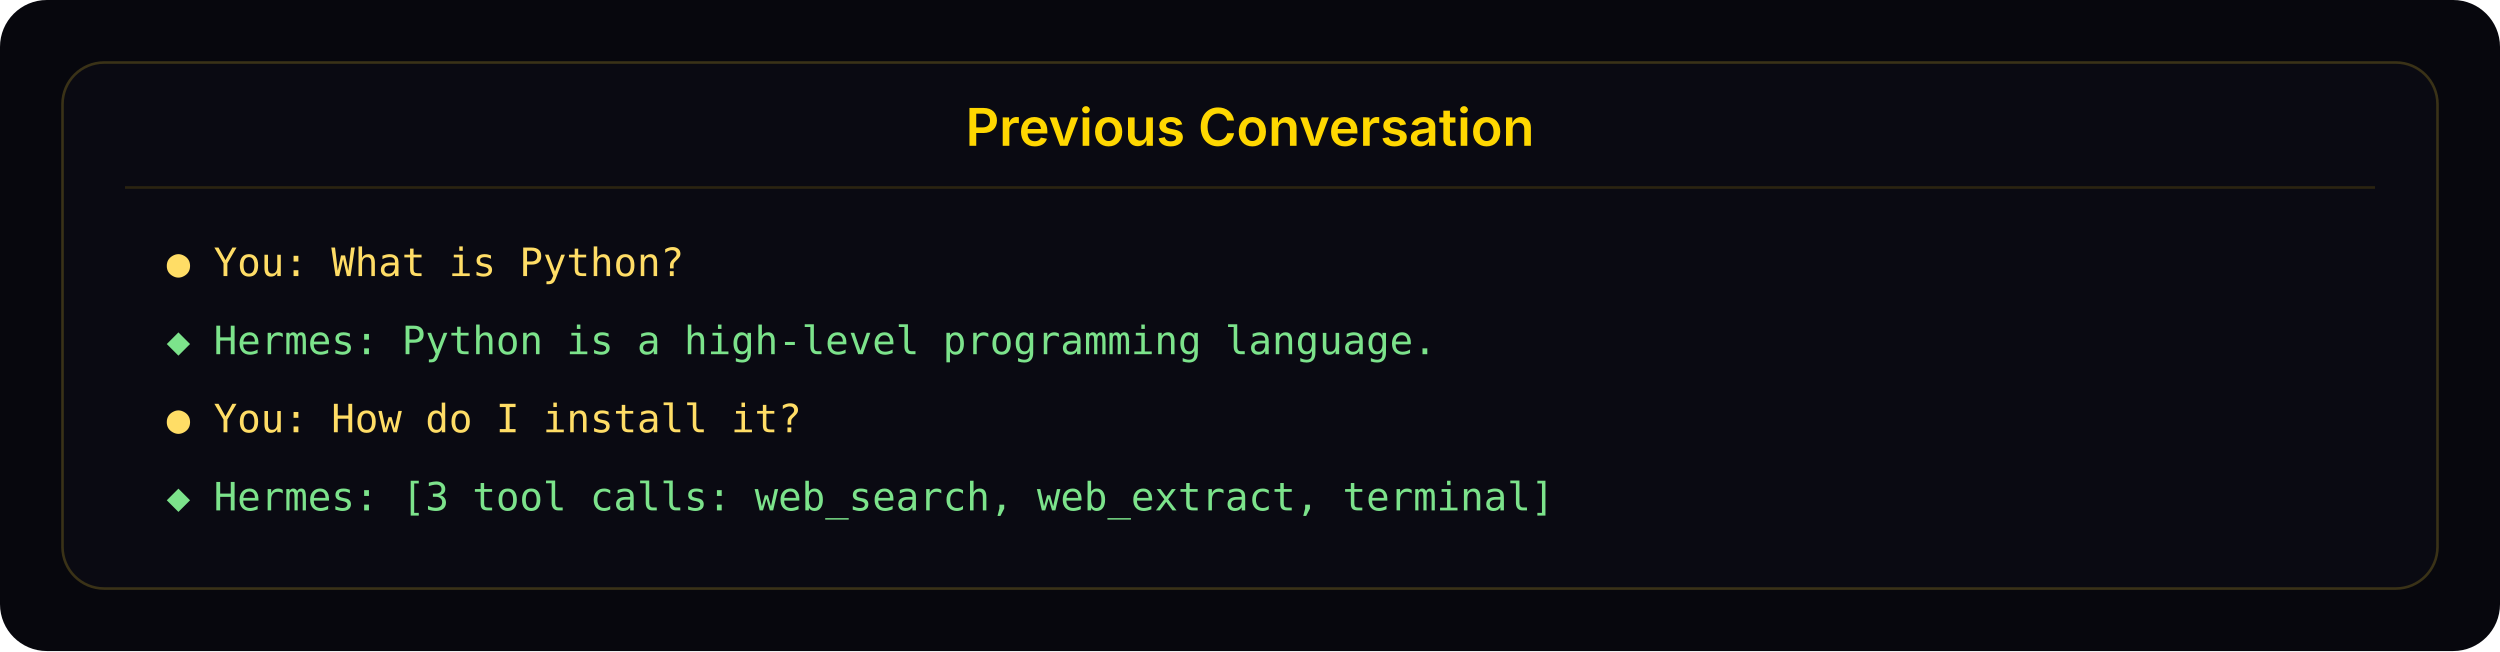
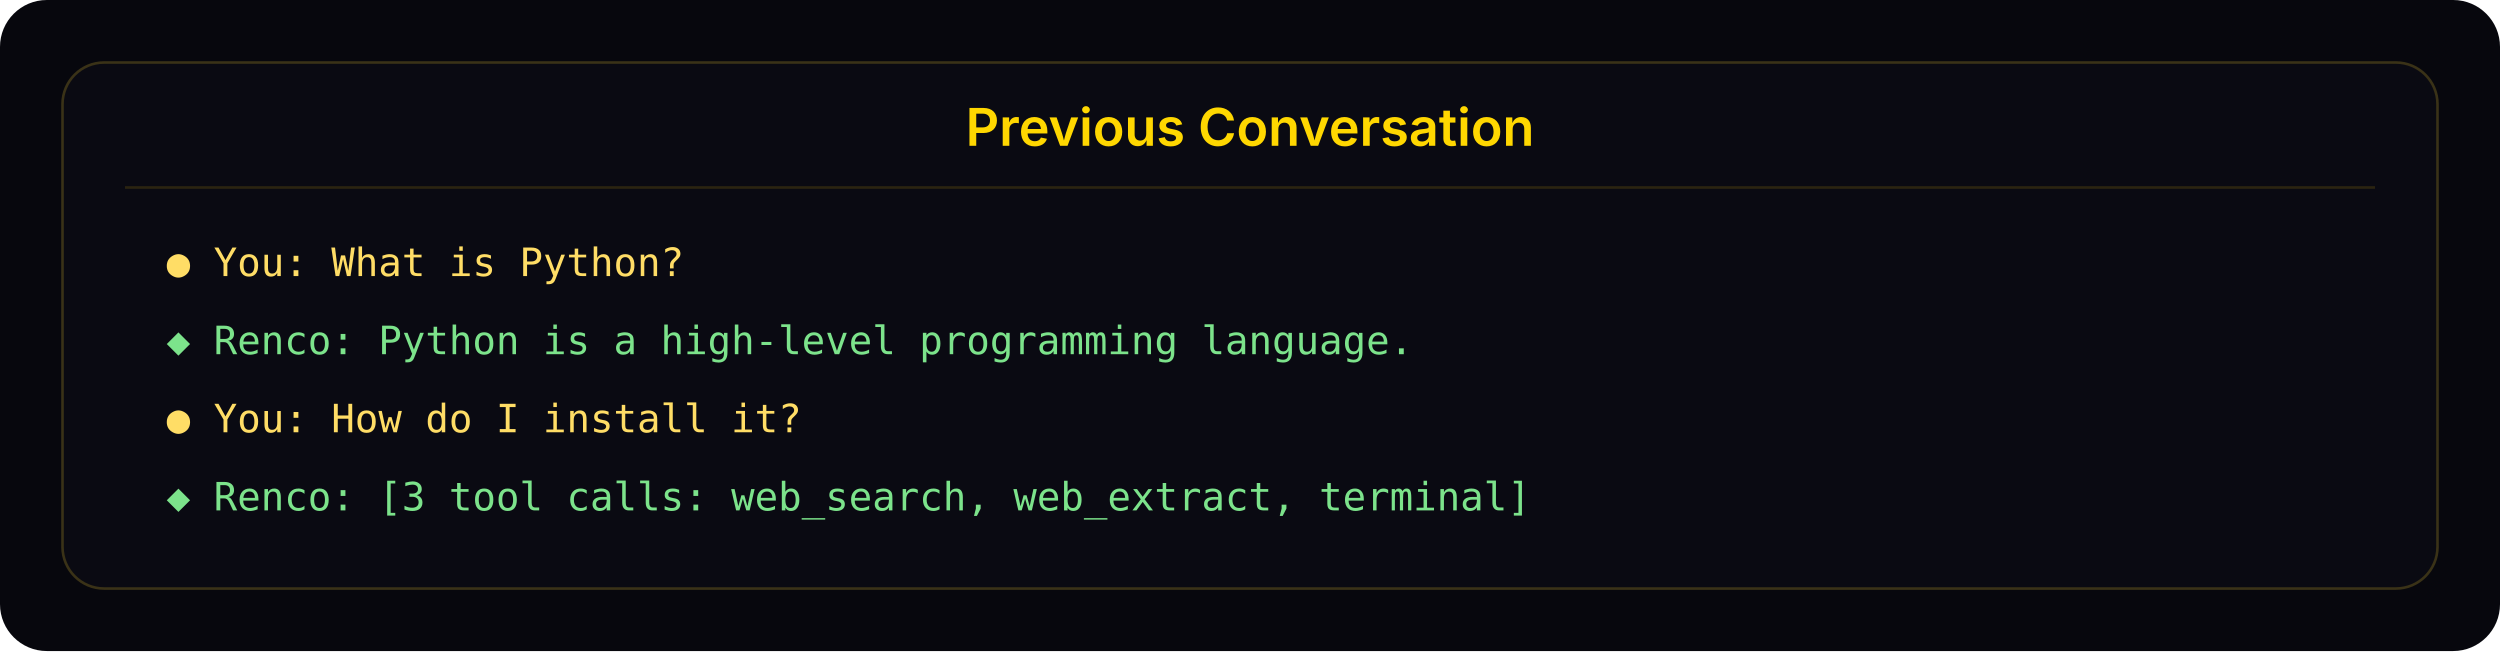
<svg xmlns="http://www.w3.org/2000/svg" width="960" height="250" viewBox="0 0 960 250" role="img" aria-labelledby="title desc">
  <rect width="960" height="250" rx="18" fill="#07070d" />
  <rect x="24" y="24" width="912" height="202" rx="16" fill="#0a0a12" stroke="#3a3217" />
  <text x="480" y="56" text-anchor="middle" fill="#ffd700" font-family="Inter, sans-serif" font-size="20" font-weight="600">Previous Conversation</text>
  <line x1="48" y1="72" x2="912" y2="72" stroke="#2b2410" />
  <text x="64" y="106" fill="#ffdd66" font-family="JetBrains Mono, monospace" font-size="15">● You: What is Python?</text>
-   <text x="64" y="136" fill="#7ce38b" font-family="JetBrains Mono, monospace" font-size="15">◆ Hermes: Python is a high-level programming language.</text>
+   <text x="64" y="136" fill="#7ce38b" font-family="JetBrains Mono, monospace" font-size="15">◆ Renco: Python is a high-level programming language.</text>
  <text x="64" y="166" fill="#ffdd66" font-family="JetBrains Mono, monospace" font-size="15">● You: How do I install it?</text>
-   <text x="64" y="196" fill="#7ce38b" font-family="JetBrains Mono, monospace" font-size="15">◆ Hermes: [3 tool calls: web_search, web_extract, terminal]</text>
+   <text x="64" y="196" fill="#7ce38b" font-family="JetBrains Mono, monospace" font-size="15">◆ Renco: [3 tool calls: web_search, web_extract, terminal]</text>
</svg>
